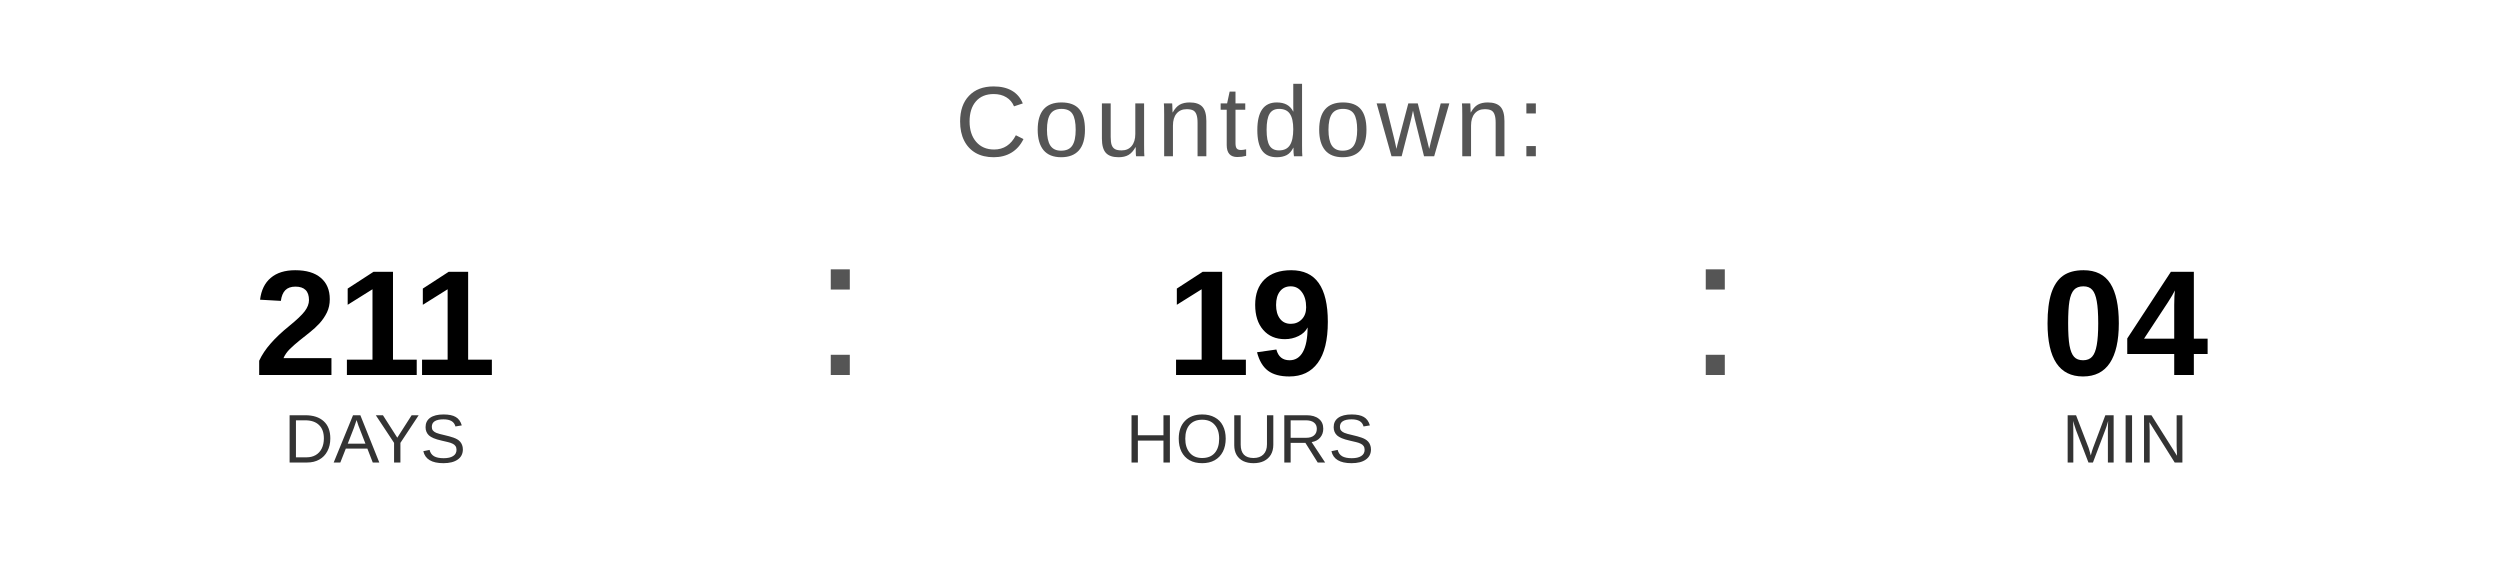
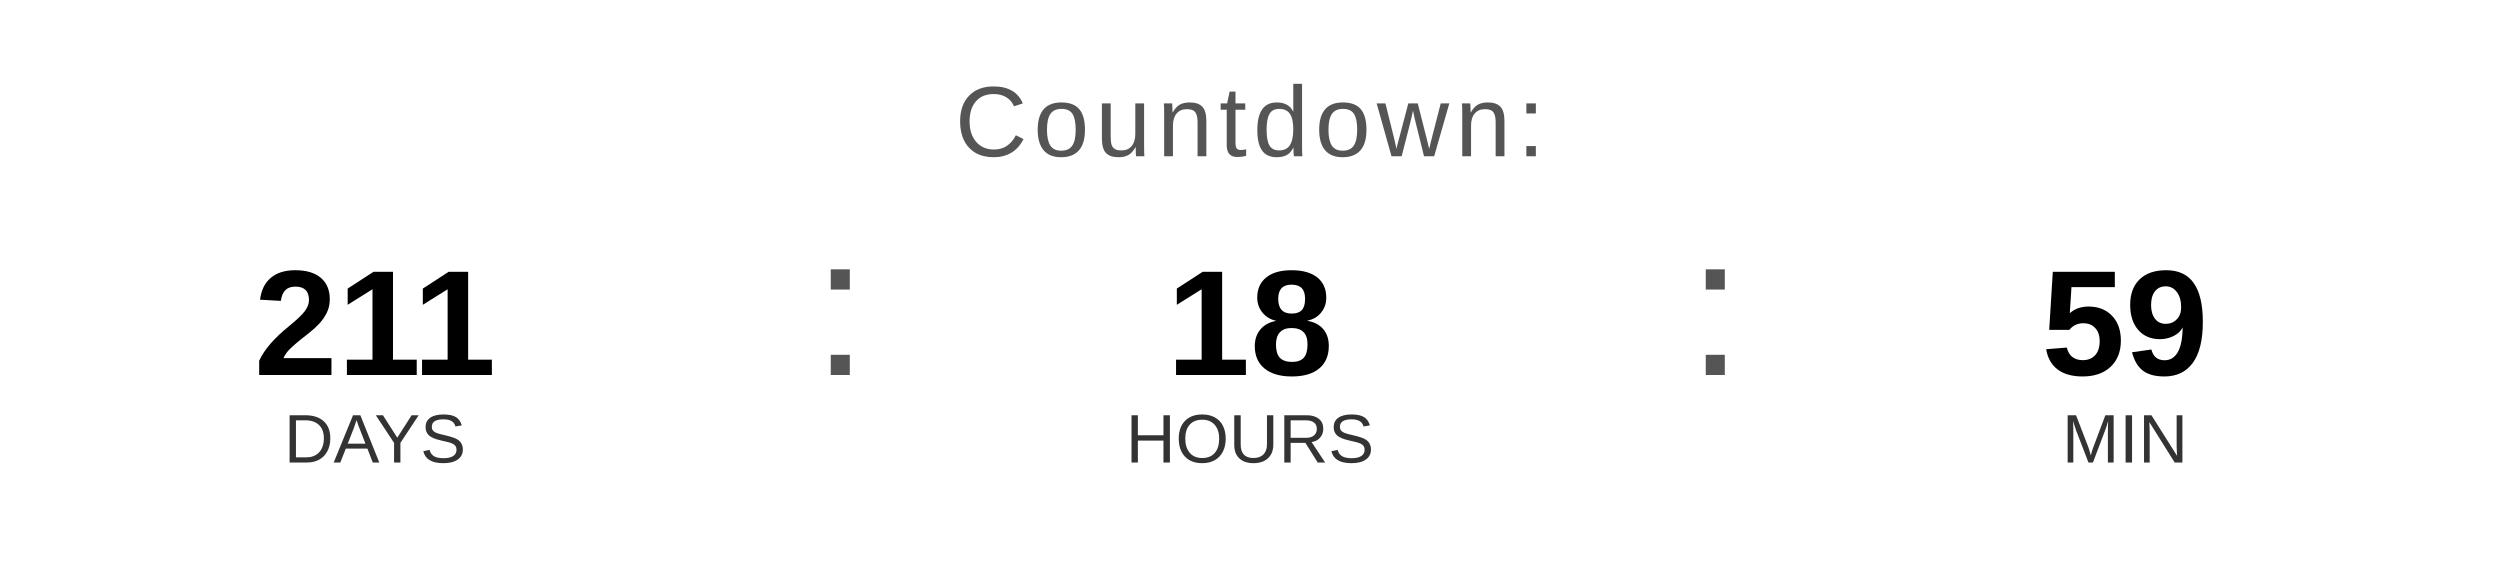
<svg xmlns="http://www.w3.org/2000/svg" width="400" height="90" viewBox="0 0 400 90">
  <text x="200" y="25" font-family="Arial, Helvetica, sans-serif" font-size="16" fill="#555555" text-anchor="middle" letter-spacing="1">
    Countdown:
  </text>
  <text x="60" y="60" font-family="Arial, Helvetica, sans-serif" font-size="24" font-weight="bold" fill="#000000" text-anchor="middle">211</text>
  <text x="60" y="74" font-family="Arial, Helvetica, sans-serif" font-size="11" fill="#333333" text-anchor="middle">DAYS</text>
  <text x="130" y="60" font-family="Arial, sans-serif" font-size="32" fill="#555555">:</text>
-   <text x="200" y="60" font-family="Arial, Helvetica, sans-serif" font-size="24" font-weight="bold" fill="#000000" text-anchor="middle">19</text>
+   <text x="200" y="60" font-family="Arial, Helvetica, sans-serif" font-size="24" font-weight="bold" fill="#000000" text-anchor="middle">18</text>
  <text x="200" y="74" font-family="Arial, Helvetica, sans-serif" font-size="11" fill="#333333" text-anchor="middle">HOURS</text>
  <text x="270" y="60" font-family="Arial, sans-serif" font-size="32" fill="#555555">:</text>
-   <text x="340" y="60" font-family="Arial, Helvetica, sans-serif" font-size="24" font-weight="bold" fill="#000000" text-anchor="middle">04</text>
+   <text x="340" y="60" font-family="Arial, Helvetica, sans-serif" font-size="24" font-weight="bold" fill="#000000" text-anchor="middle">59</text>
  <text x="340" y="74" font-family="Arial, Helvetica, sans-serif" font-size="11" fill="#333333" text-anchor="middle">MIN</text>
</svg>
